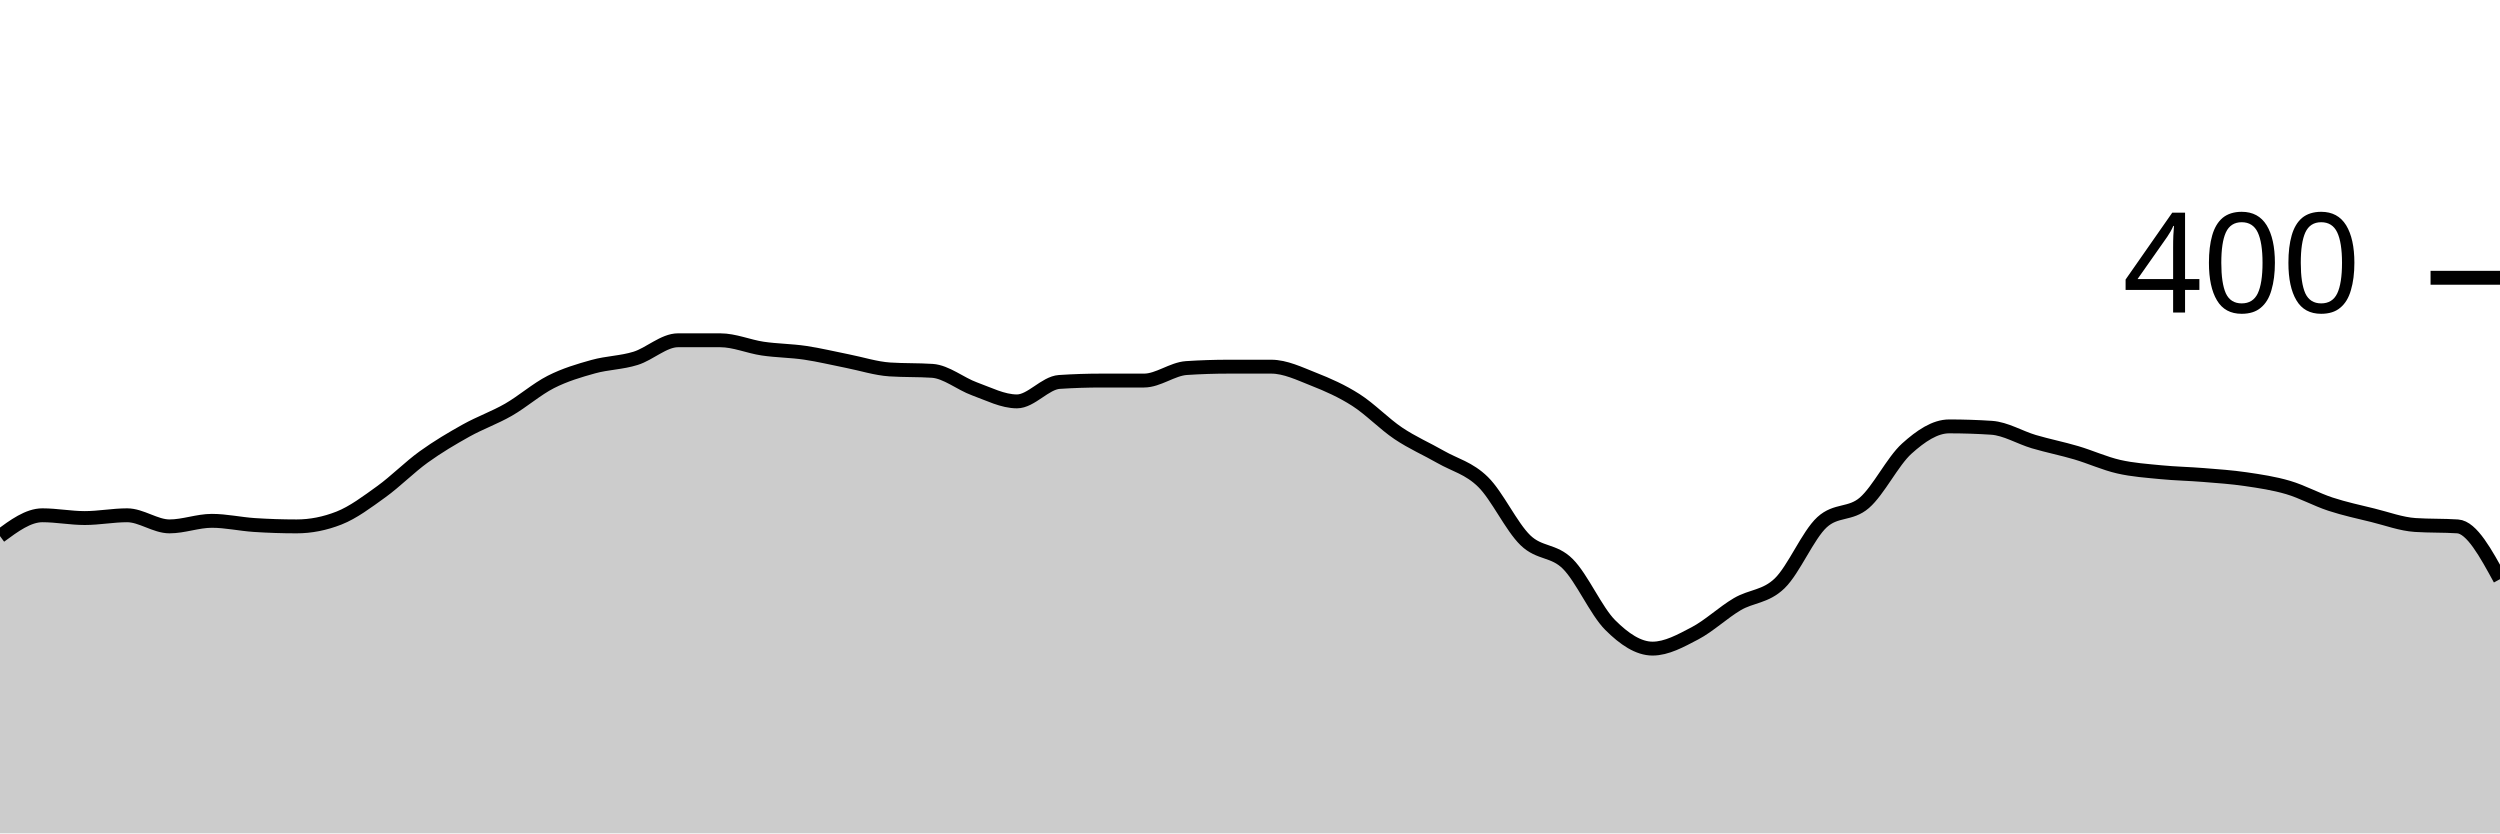
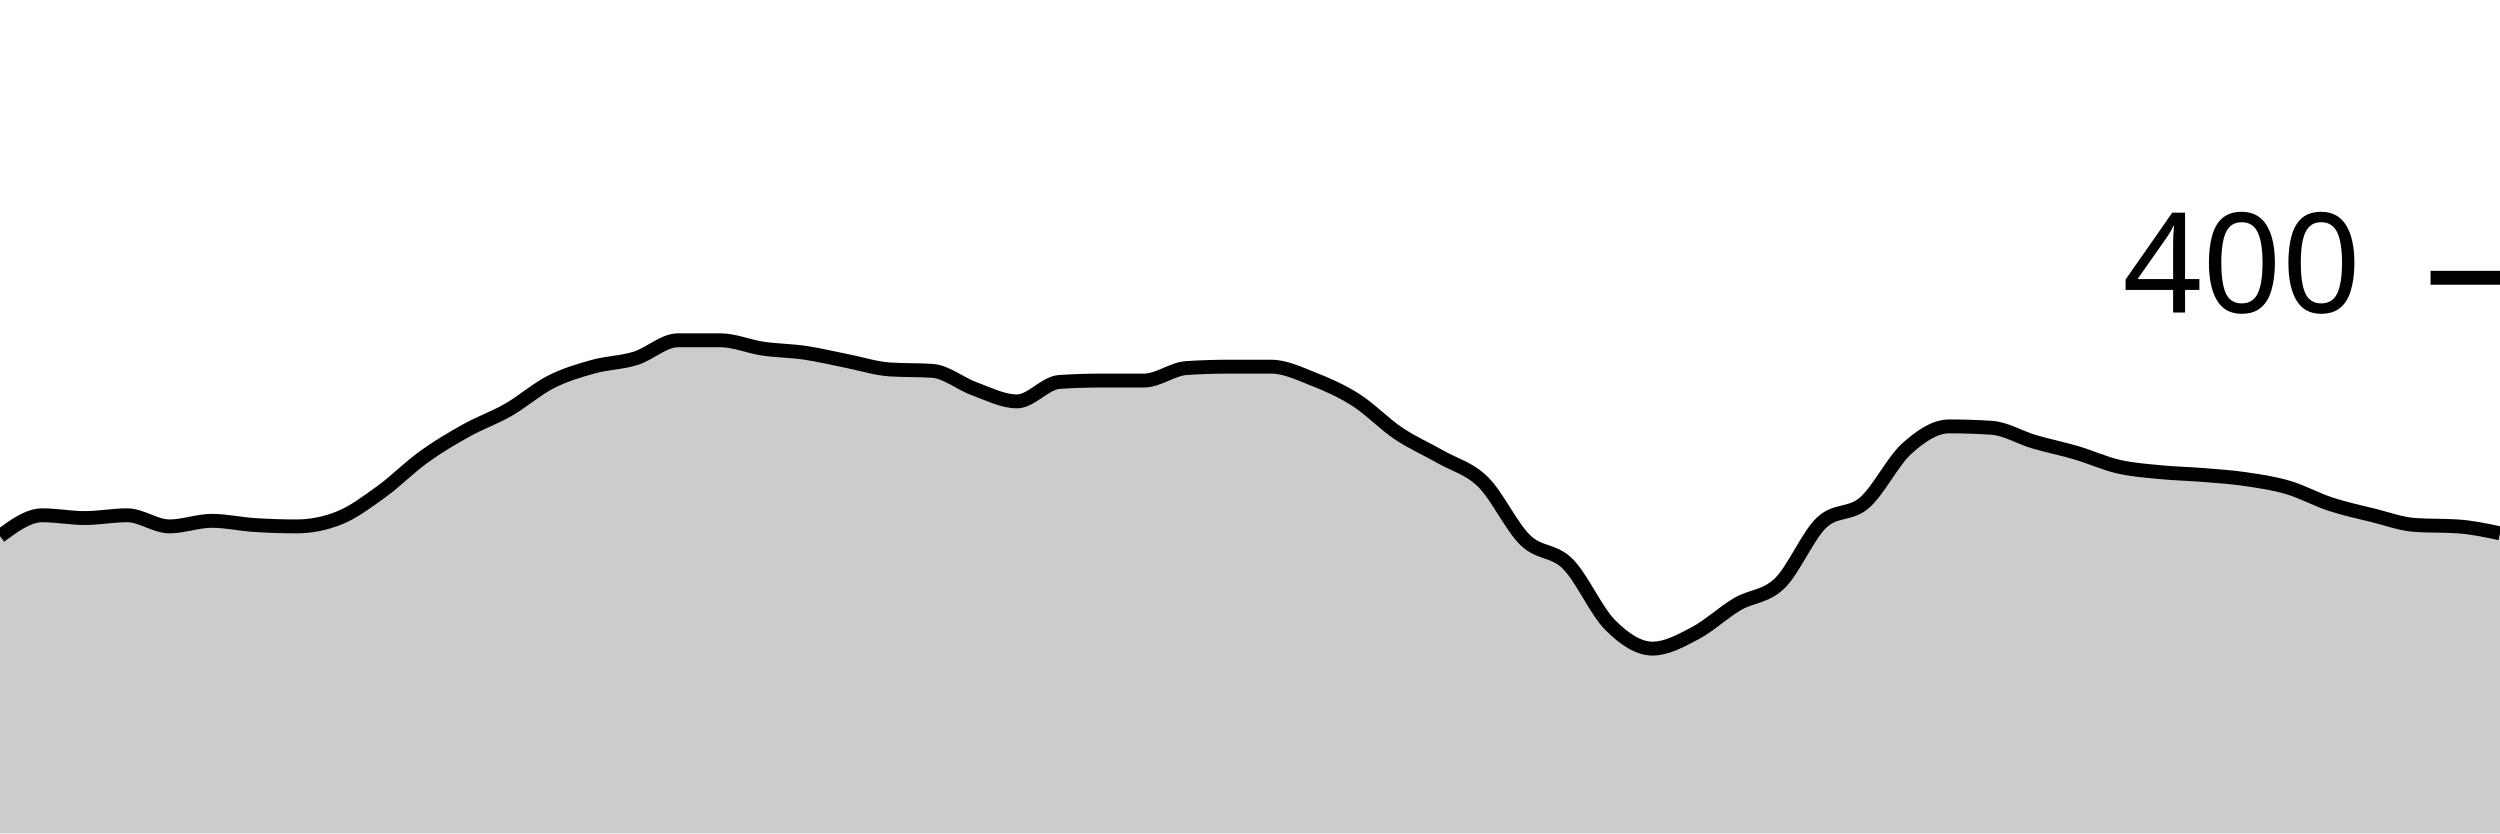
<svg xmlns="http://www.w3.org/2000/svg" viewBox="0 0 180 60">
  <g transform="translate(0,20)">
-     <path class="area" fill="rgba(0, 0, 0, 0.2)" d="M0,18.6C1.017,17.85,2.034,17.1,3.051,17.1C4.068,17.1,5.085,17.3,6.102,17.3C7.119,17.3,8.136,17.1,9.153,17.1C10.169,17.1,11.186,17.9,12.203,17.9C13.22,17.9,14.237,17.5,15.254,17.5C16.271,17.5,17.288,17.733,18.305,17.8C19.322,17.867,20.339,17.9,21.356,17.9C22.373,17.9,23.39,17.7,24.407,17.3C25.424,16.9,26.441,16.133,27.458,15.4C28.475,14.667,29.492,13.633,30.508,12.9C31.525,12.167,32.542,11.567,33.559,11C34.576,10.433,35.593,10.083,36.61,9.5C37.627,8.917,38.644,8.017,39.661,7.5C40.678,6.983,41.695,6.683,42.712,6.4C43.729,6.117,44.746,6.117,45.763,5.8C46.78,5.483,47.797,4.5,48.814,4.5C49.831,4.5,50.847,4.5,51.864,4.5C52.881,4.5,53.898,4.95,54.915,5.1C55.932,5.25,56.949,5.25,57.966,5.4C58.983,5.55,60,5.8,61.017,6C62.034,6.2,63.051,6.533,64.068,6.6C65.085,6.667,66.102,6.633,67.119,6.7C68.136,6.767,69.153,7.633,70.169,8C71.186,8.367,72.203,8.9,73.22,8.9C74.237,8.9,75.254,7.567,76.271,7.5C77.288,7.433,78.305,7.4,79.322,7.4C80.339,7.4,81.356,7.4,82.373,7.4C83.39,7.4,84.407,6.567,85.424,6.5C86.441,6.433,87.458,6.4,88.475,6.4C89.492,6.4,90.508,6.4,91.525,6.4C92.542,6.4,93.559,6.9,94.576,7.3C95.593,7.7,96.61,8.15,97.627,8.8C98.644,9.45,99.661,10.517,100.678,11.2C101.695,11.883,102.712,12.317,103.729,12.9C104.746,13.483,105.763,13.7,106.78,14.7C107.797,15.7,108.814,17.917,109.831,18.9C110.847,19.883,111.864,19.583,112.881,20.6C113.898,21.617,114.915,23.983,115.932,25C116.949,26.017,117.966,26.7,118.983,26.7C120,26.7,121.017,26.133,122.034,25.6C123.051,25.067,124.068,24.1,125.085,23.5C126.102,22.9,127.119,22.983,128.136,22C129.153,21.017,130.169,18.533,131.186,17.6C132.203,16.667,133.22,17.083,134.237,16.2C135.254,15.317,136.271,13.217,137.288,12.3C138.305,11.383,139.322,10.7,140.339,10.7C141.356,10.7,142.373,10.733,143.39,10.8C144.407,10.867,145.424,11.5,146.441,11.8C147.458,12.1,148.475,12.3,149.492,12.6C150.508,12.9,151.525,13.367,152.542,13.6C153.559,13.833,154.576,13.9,155.593,14C156.61,14.1,157.627,14.117,158.644,14.2C159.661,14.283,160.678,14.35,161.695,14.5C162.712,14.65,163.729,14.8,164.746,15.1C165.763,15.4,166.78,15.967,167.797,16.3C168.814,16.633,169.831,16.85,170.847,17.1C171.864,17.35,172.881,17.733,173.898,17.8C174.915,17.867,175.932,17.833,176.949,17.9C177.966,17.967,178.983,19.833,180,21.7L180,40C178.983,40,177.966,40,176.949,40C175.932,40,174.915,40,173.898,40C172.881,40,171.864,40,170.847,40C169.831,40,168.814,40,167.797,40C166.78,40,165.763,40,164.746,40C163.729,40,162.712,40,161.695,40C160.678,40,159.661,40,158.644,40C157.627,40,156.61,40,155.593,40C154.576,40,153.559,40,152.542,40C151.525,40,150.508,40,149.492,40C148.475,40,147.458,40,146.441,40C145.424,40,144.407,40,143.39,40C142.373,40,141.356,40,140.339,40C139.322,40,138.305,40,137.288,40C136.271,40,135.254,40,134.237,40C133.22,40,132.203,40,131.186,40C130.169,40,129.153,40,128.136,40C127.119,40,126.102,40,125.085,40C124.068,40,123.051,40,122.034,40C121.017,40,120,40,118.983,40C117.966,40,116.949,40,115.932,40C114.915,40,113.898,40,112.881,40C111.864,40,110.847,40,109.831,40C108.814,40,107.797,40,106.78,40C105.763,40,104.746,40,103.729,40C102.712,40,101.695,40,100.678,40C99.661,40,98.644,40,97.627,40C96.61,40,95.593,40,94.576,40C93.559,40,92.542,40,91.525,40C90.508,40,89.492,40,88.475,40C87.458,40,86.441,40,85.424,40C84.407,40,83.39,40,82.373,40C81.356,40,80.339,40,79.322,40C78.305,40,77.288,40,76.271,40C75.254,40,74.237,40,73.22,40C72.203,40,71.186,40,70.169,40C69.153,40,68.136,40,67.119,40C66.102,40,65.085,40,64.068,40C63.051,40,62.034,40,61.017,40C60,40,58.983,40,57.966,40C56.949,40,55.932,40,54.915,40C53.898,40,52.881,40,51.864,40C50.847,40,49.831,40,48.814,40C47.797,40,46.78,40,45.763,40C44.746,40,43.729,40,42.712,40C41.695,40,40.678,40,39.661,40C38.644,40,37.627,40,36.61,40C35.593,40,34.576,40,33.559,40C32.542,40,31.525,40,30.508,40C29.492,40,28.475,40,27.458,40C26.441,40,25.424,40,24.407,40C23.39,40,22.373,40,21.356,40C20.339,40,19.322,40,18.305,40C17.288,40,16.271,40,15.254,40C14.237,40,13.22,40,12.203,40C11.186,40,10.169,40,9.153,40C8.136,40,7.119,40,6.102,40C5.085,40,4.068,40,3.051,40C2.034,40,1.017,40,0,40Z" />
-     <path class="line" stroke="black" fill="none" d="M0,18.6C1.017,17.85,2.034,17.1,3.051,17.1C4.068,17.1,5.085,17.3,6.102,17.3C7.119,17.3,8.136,17.1,9.153,17.1C10.169,17.1,11.186,17.9,12.203,17.9C13.22,17.9,14.237,17.5,15.254,17.5C16.271,17.5,17.288,17.733,18.305,17.8C19.322,17.867,20.339,17.9,21.356,17.9C22.373,17.9,23.39,17.7,24.407,17.3C25.424,16.9,26.441,16.133,27.458,15.4C28.475,14.667,29.492,13.633,30.508,12.9C31.525,12.167,32.542,11.567,33.559,11C34.576,10.433,35.593,10.083,36.61,9.5C37.627,8.917,38.644,8.017,39.661,7.5C40.678,6.983,41.695,6.683,42.712,6.4C43.729,6.117,44.746,6.117,45.763,5.8C46.78,5.483,47.797,4.5,48.814,4.5C49.831,4.5,50.847,4.5,51.864,4.5C52.881,4.5,53.898,4.95,54.915,5.1C55.932,5.25,56.949,5.25,57.966,5.4C58.983,5.55,60,5.8,61.017,6C62.034,6.2,63.051,6.533,64.068,6.6C65.085,6.667,66.102,6.633,67.119,6.7C68.136,6.767,69.153,7.633,70.169,8C71.186,8.367,72.203,8.9,73.22,8.9C74.237,8.9,75.254,7.567,76.271,7.5C77.288,7.433,78.305,7.4,79.322,7.4C80.339,7.4,81.356,7.4,82.373,7.4C83.39,7.4,84.407,6.567,85.424,6.5C86.441,6.433,87.458,6.4,88.475,6.4C89.492,6.4,90.508,6.4,91.525,6.4C92.542,6.4,93.559,6.9,94.576,7.3C95.593,7.7,96.61,8.15,97.627,8.8C98.644,9.45,99.661,10.517,100.678,11.2C101.695,11.883,102.712,12.317,103.729,12.9C104.746,13.483,105.763,13.7,106.78,14.7C107.797,15.7,108.814,17.917,109.831,18.9C110.847,19.883,111.864,19.583,112.881,20.6C113.898,21.617,114.915,23.983,115.932,25C116.949,26.017,117.966,26.7,118.983,26.7C120,26.7,121.017,26.133,122.034,25.6C123.051,25.067,124.068,24.1,125.085,23.5C126.102,22.9,127.119,22.983,128.136,22C129.153,21.017,130.169,18.533,131.186,17.6C132.203,16.667,133.22,17.083,134.237,16.2C135.254,15.317,136.271,13.217,137.288,12.3C138.305,11.383,139.322,10.7,140.339,10.7C141.356,10.7,142.373,10.733,143.39,10.8C144.407,10.867,145.424,11.5,146.441,11.8C147.458,12.1,148.475,12.3,149.492,12.6C150.508,12.9,151.525,13.367,152.542,13.6C153.559,13.833,154.576,13.9,155.593,14C156.61,14.1,157.627,14.117,158.644,14.2C159.661,14.283,160.678,14.35,161.695,14.5C162.712,14.65,163.729,14.8,164.746,15.1C165.763,15.4,166.78,15.967,167.797,16.3C168.814,16.633,169.831,16.85,170.847,17.1C171.864,17.35,172.881,17.733,173.898,17.8C174.915,17.867,175.932,17.833,176.949,17.9C177.966,17.967,178.983,19.833,180,21.7" />
+     <path class="area" fill="rgba(0, 0, 0, 0.2)" d="M0,18.6C1.017,17.85,2.034,17.1,3.051,17.1C4.068,17.1,5.085,17.3,6.102,17.3C7.119,17.3,8.136,17.1,9.153,17.1C10.169,17.1,11.186,17.9,12.203,17.9C13.22,17.9,14.237,17.5,15.254,17.5C16.271,17.5,17.288,17.733,18.305,17.8C19.322,17.867,20.339,17.9,21.356,17.9C22.373,17.9,23.39,17.7,24.407,17.3C25.424,16.9,26.441,16.133,27.458,15.4C28.475,14.667,29.492,13.633,30.508,12.9C31.525,12.167,32.542,11.567,33.559,11C34.576,10.433,35.593,10.083,36.61,9.5C37.627,8.917,38.644,8.017,39.661,7.5C40.678,6.983,41.695,6.683,42.712,6.4C43.729,6.117,44.746,6.117,45.763,5.8C46.78,5.483,47.797,4.5,48.814,4.5C49.831,4.5,50.847,4.5,51.864,4.5C52.881,4.5,53.898,4.95,54.915,5.1C55.932,5.25,56.949,5.25,57.966,5.4C58.983,5.55,60,5.8,61.017,6C62.034,6.2,63.051,6.533,64.068,6.6C65.085,6.667,66.102,6.633,67.119,6.7C68.136,6.767,69.153,7.633,70.169,8C71.186,8.367,72.203,8.9,73.22,8.9C74.237,8.9,75.254,7.567,76.271,7.5C77.288,7.433,78.305,7.4,79.322,7.4C80.339,7.4,81.356,7.4,82.373,7.4C83.39,7.4,84.407,6.567,85.424,6.5C86.441,6.433,87.458,6.4,88.475,6.4C89.492,6.4,90.508,6.4,91.525,6.4C92.542,6.4,93.559,6.9,94.576,7.3C95.593,7.7,96.61,8.15,97.627,8.8C98.644,9.45,99.661,10.517,100.678,11.2C101.695,11.883,102.712,12.317,103.729,12.9C104.746,13.483,105.763,13.7,106.78,14.7C107.797,15.7,108.814,17.917,109.831,18.9C110.847,19.883,111.864,19.583,112.881,20.6C113.898,21.617,114.915,23.983,115.932,25C116.949,26.017,117.966,26.7,118.983,26.7C120,26.7,121.017,26.133,122.034,25.6C123.051,25.067,124.068,24.1,125.085,23.5C126.102,22.9,127.119,22.983,128.136,22C129.153,21.017,130.169,18.533,131.186,17.6C132.203,16.667,133.22,17.083,134.237,16.2C135.254,15.317,136.271,13.217,137.288,12.3C138.305,11.383,139.322,10.7,140.339,10.7C141.356,10.7,142.373,10.733,143.39,10.8C144.407,10.867,145.424,11.5,146.441,11.8C147.458,12.1,148.475,12.3,149.492,12.6C150.508,12.9,151.525,13.367,152.542,13.6C153.559,13.833,154.576,13.9,155.593,14C156.61,14.1,157.627,14.117,158.644,14.2C159.661,14.283,160.678,14.35,161.695,14.5C162.712,14.65,163.729,14.8,164.746,15.1C165.763,15.4,166.78,15.967,167.797,16.3C168.814,16.633,169.831,16.85,170.847,17.1C171.864,17.35,172.881,17.733,173.898,17.8C174.915,17.867,175.932,17.833,176.949,17.9C177.966,17.967,178.983,18.183,180,18.4L180,40C178.983,40,177.966,40,176.949,40C175.932,40,174.915,40,173.898,40C172.881,40,171.864,40,170.847,40C169.831,40,168.814,40,167.797,40C166.78,40,165.763,40,164.746,40C163.729,40,162.712,40,161.695,40C160.678,40,159.661,40,158.644,40C157.627,40,156.61,40,155.593,40C154.576,40,153.559,40,152.542,40C151.525,40,150.508,40,149.492,40C148.475,40,147.458,40,146.441,40C145.424,40,144.407,40,143.39,40C142.373,40,141.356,40,140.339,40C139.322,40,138.305,40,137.288,40C136.271,40,135.254,40,134.237,40C133.22,40,132.203,40,131.186,40C130.169,40,129.153,40,128.136,40C127.119,40,126.102,40,125.085,40C124.068,40,123.051,40,122.034,40C121.017,40,120,40,118.983,40C117.966,40,116.949,40,115.932,40C114.915,40,113.898,40,112.881,40C111.864,40,110.847,40,109.831,40C108.814,40,107.797,40,106.78,40C105.763,40,104.746,40,103.729,40C102.712,40,101.695,40,100.678,40C99.661,40,98.644,40,97.627,40C96.61,40,95.593,40,94.576,40C93.559,40,92.542,40,91.525,40C90.508,40,89.492,40,88.475,40C87.458,40,86.441,40,85.424,40C84.407,40,83.39,40,82.373,40C81.356,40,80.339,40,79.322,40C78.305,40,77.288,40,76.271,40C75.254,40,74.237,40,73.22,40C72.203,40,71.186,40,70.169,40C69.153,40,68.136,40,67.119,40C66.102,40,65.085,40,64.068,40C63.051,40,62.034,40,61.017,40C60,40,58.983,40,57.966,40C56.949,40,55.932,40,54.915,40C53.898,40,52.881,40,51.864,40C50.847,40,49.831,40,48.814,40C47.797,40,46.78,40,45.763,40C44.746,40,43.729,40,42.712,40C41.695,40,40.678,40,39.661,40C38.644,40,37.627,40,36.61,40C35.593,40,34.576,40,33.559,40C32.542,40,31.525,40,30.508,40C29.492,40,28.475,40,27.458,40C26.441,40,25.424,40,24.407,40C23.39,40,22.373,40,21.356,40C20.339,40,19.322,40,18.305,40C17.288,40,16.271,40,15.254,40C14.237,40,13.22,40,12.203,40C11.186,40,10.169,40,9.153,40C8.136,40,7.119,40,6.102,40C5.085,40,4.068,40,3.051,40C2.034,40,1.017,40,0,40Z" />
+     <path class="line" stroke="black" fill="none" d="M0,18.6C1.017,17.85,2.034,17.1,3.051,17.1C4.068,17.1,5.085,17.3,6.102,17.3C7.119,17.3,8.136,17.1,9.153,17.1C10.169,17.1,11.186,17.9,12.203,17.9C13.22,17.9,14.237,17.5,15.254,17.5C16.271,17.5,17.288,17.733,18.305,17.8C19.322,17.867,20.339,17.9,21.356,17.9C22.373,17.9,23.39,17.7,24.407,17.3C25.424,16.9,26.441,16.133,27.458,15.4C28.475,14.667,29.492,13.633,30.508,12.9C31.525,12.167,32.542,11.567,33.559,11C34.576,10.433,35.593,10.083,36.61,9.5C37.627,8.917,38.644,8.017,39.661,7.5C40.678,6.983,41.695,6.683,42.712,6.4C43.729,6.117,44.746,6.117,45.763,5.8C46.78,5.483,47.797,4.5,48.814,4.5C49.831,4.5,50.847,4.5,51.864,4.5C52.881,4.5,53.898,4.95,54.915,5.1C55.932,5.25,56.949,5.25,57.966,5.4C58.983,5.55,60,5.8,61.017,6C62.034,6.2,63.051,6.533,64.068,6.6C65.085,6.667,66.102,6.633,67.119,6.7C68.136,6.767,69.153,7.633,70.169,8C71.186,8.367,72.203,8.9,73.22,8.9C74.237,8.9,75.254,7.567,76.271,7.5C77.288,7.433,78.305,7.4,79.322,7.4C80.339,7.4,81.356,7.4,82.373,7.4C83.39,7.4,84.407,6.567,85.424,6.5C86.441,6.433,87.458,6.4,88.475,6.4C89.492,6.4,90.508,6.4,91.525,6.4C92.542,6.4,93.559,6.9,94.576,7.3C95.593,7.7,96.61,8.15,97.627,8.8C98.644,9.45,99.661,10.517,100.678,11.2C101.695,11.883,102.712,12.317,103.729,12.9C104.746,13.483,105.763,13.7,106.78,14.7C107.797,15.7,108.814,17.917,109.831,18.9C110.847,19.883,111.864,19.583,112.881,20.6C113.898,21.617,114.915,23.983,115.932,25C116.949,26.017,117.966,26.7,118.983,26.7C120,26.7,121.017,26.133,122.034,25.6C123.051,25.067,124.068,24.1,125.085,23.5C126.102,22.9,127.119,22.983,128.136,22C129.153,21.017,130.169,18.533,131.186,17.6C132.203,16.667,133.22,17.083,134.237,16.2C135.254,15.317,136.271,13.217,137.288,12.3C138.305,11.383,139.322,10.7,140.339,10.7C141.356,10.7,142.373,10.733,143.39,10.8C144.407,10.867,145.424,11.5,146.441,11.8C147.458,12.1,148.475,12.3,149.492,12.6C150.508,12.9,151.525,13.367,152.542,13.6C153.559,13.833,154.576,13.9,155.593,14C156.61,14.1,157.627,14.117,158.644,14.2C159.661,14.283,160.678,14.35,161.695,14.5C162.712,14.65,163.729,14.8,164.746,15.1C165.763,15.4,166.78,15.967,167.797,16.3C168.814,16.633,169.831,16.85,170.847,17.1C171.864,17.35,172.881,17.733,173.898,17.8C174.915,17.867,175.932,17.833,176.949,17.9C177.966,17.967,178.983,18.183,180,18.4" />
    <path class="axis-ceiling" stroke-width="1" stroke="black" fill="none" d="M175,0L180,0" />
    <text class="axis-ceiling-label" font-family="sans-serif" text-anchor="end" font-size="10px" x="170" y="2.5">400</text>
  </g>
</svg>
